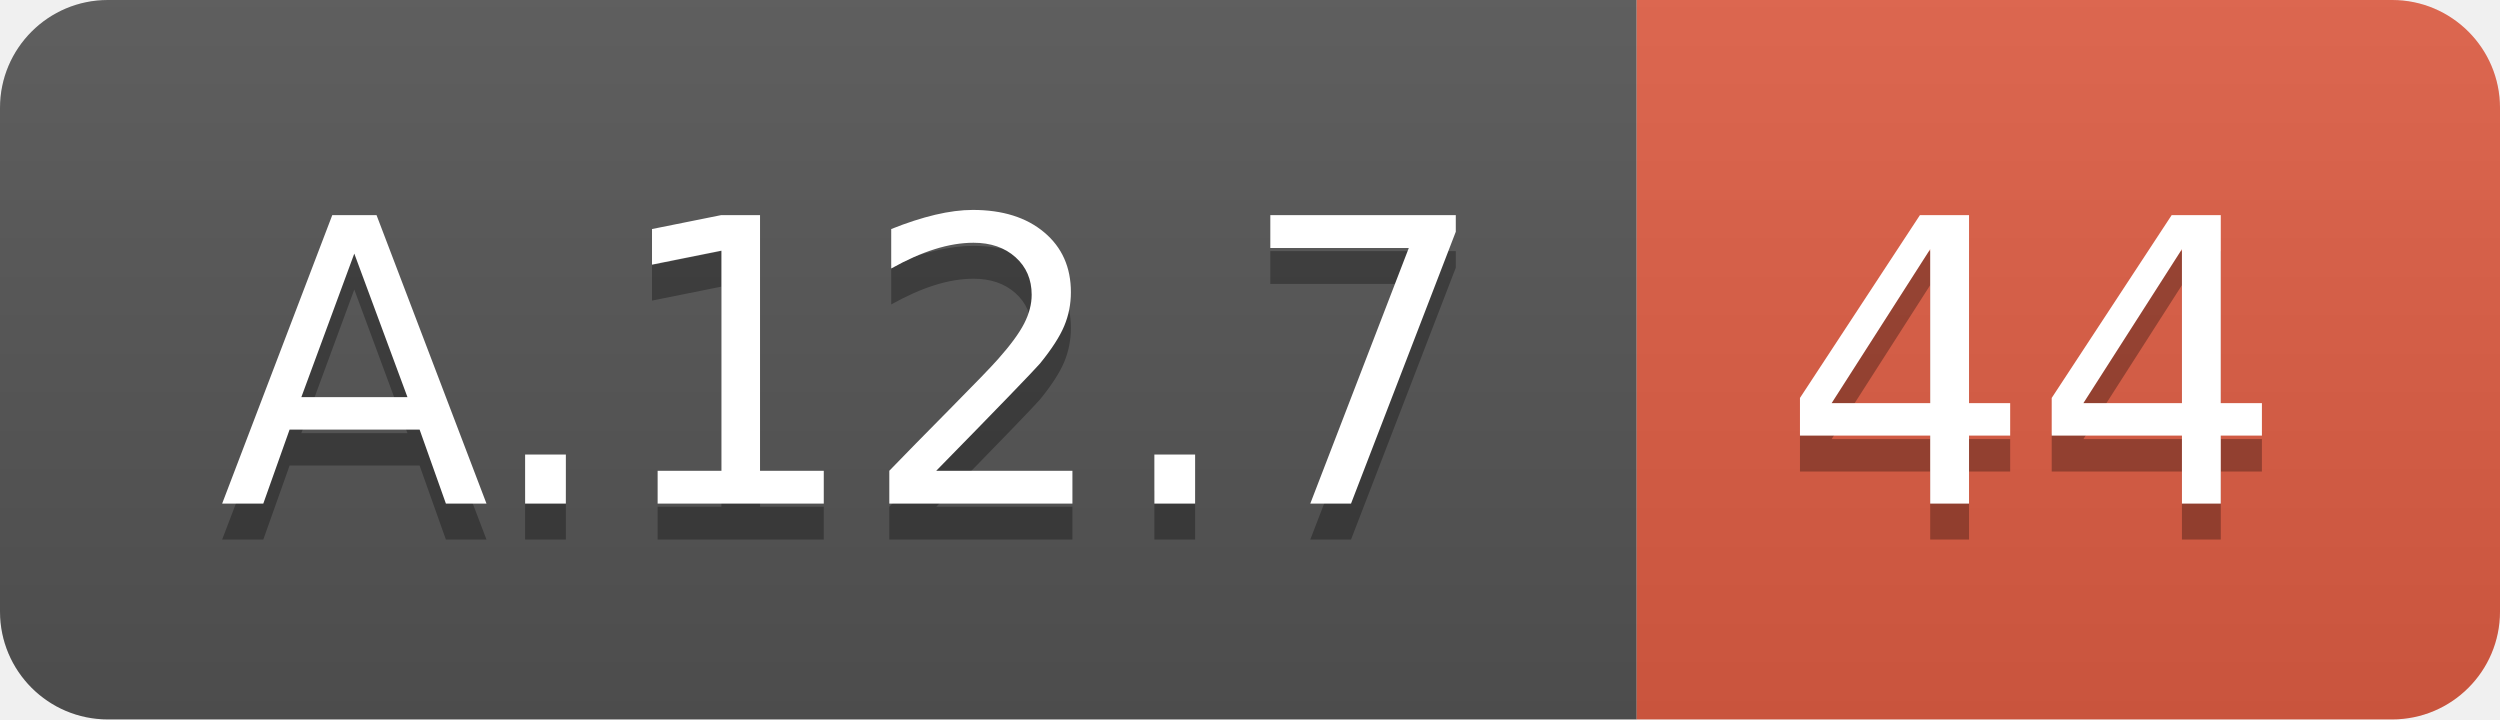
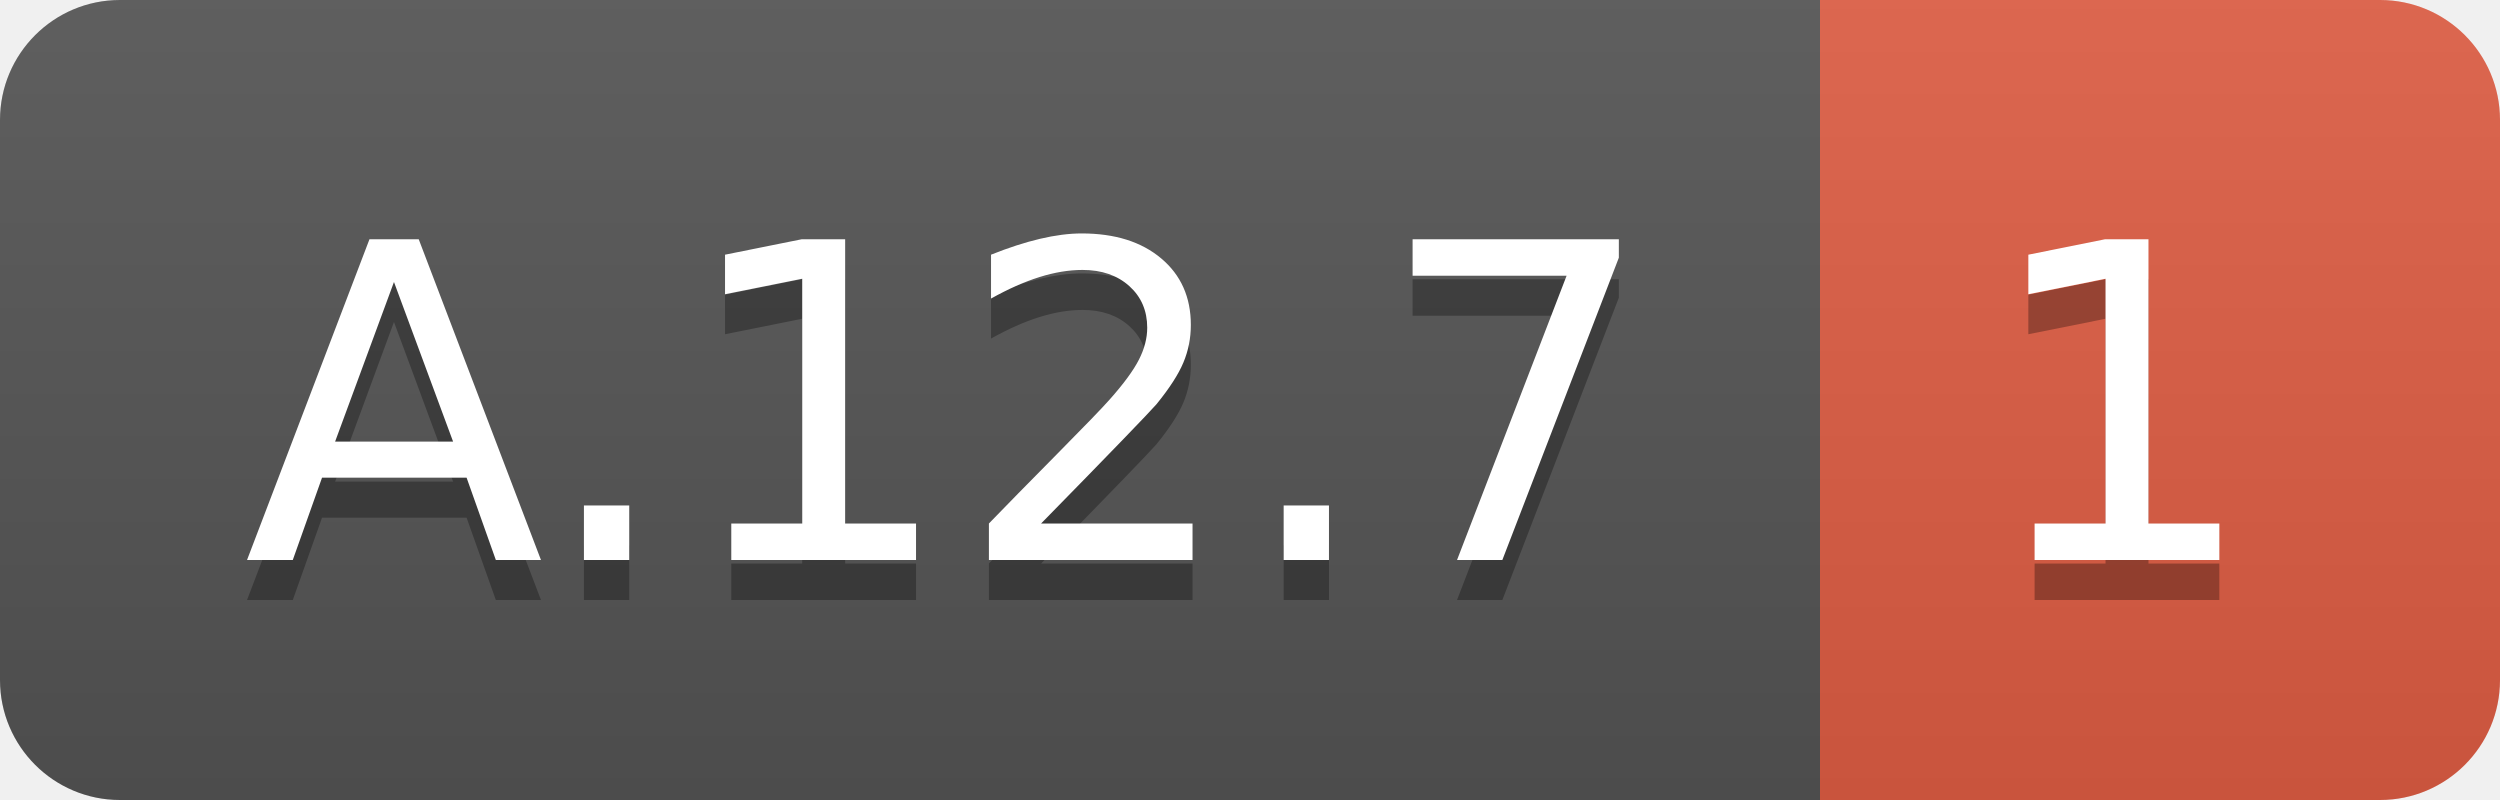
- <svg xmlns="http://www.w3.org/2000/svg" width="69.5" height="20">
+ <svg xmlns="http://www.w3.org/2000/svg" width="62.5" height="20">
  <linearGradient id="smooth" x2="0" y2="100%">
    <stop offset="0" stop-color="#bbb" stop-opacity=".1" />
    <stop offset="1" stop-opacity=".1" />
  </linearGradient>
  <clipPath id="round">
-     <rect width="69.5" height="20" rx="3" fill="#fff" />
+     <rect width="62.5" height="20" rx="3" fill="#fff" />
  </clipPath>
  <g clip-path="url(#round)">
    <rect width="45.5" height="20" fill="#555" />
-     <rect x="45.5" width="24.0" height="20" fill="#e05d44" />
-     <rect width="69.5" height="20" fill="url(#smooth)" />
+     <rect x="45.5" width="17.0" height="20" fill="#e05d44" />
+     <rect width="62.5" height="20" fill="url(#smooth)" />
  </g>
  <g fill="#fff" text-anchor="middle" font-family="DejaVu Sans,Verdana,Geneva,sans-serif" font-size="110">
    <text x="237.5" y="150" fill="#010101" fill-opacity=".3" transform="scale(0.1)" textLength="355.0" lengthAdjust="spacing">A.12.7</text>
    <text x="237.5" y="140" transform="scale(0.1)" textLength="355.0" lengthAdjust="spacing">A.12.7</text>
-     <text x="565.0" y="150" fill="#010101" fill-opacity=".3" transform="scale(0.1)" textLength="140.0" lengthAdjust="spacing">44</text>
-     <text x="565.0" y="140" transform="scale(0.1)" textLength="140.0" lengthAdjust="spacing">44</text>
+     <text x="530.0" y="150" fill="#010101" fill-opacity=".3" transform="scale(0.1)" textLength="70.0" lengthAdjust="spacing">1</text>
+     <text x="530.0" y="140" transform="scale(0.1)" textLength="70.0" lengthAdjust="spacing">1</text>
  </g>
</svg>
